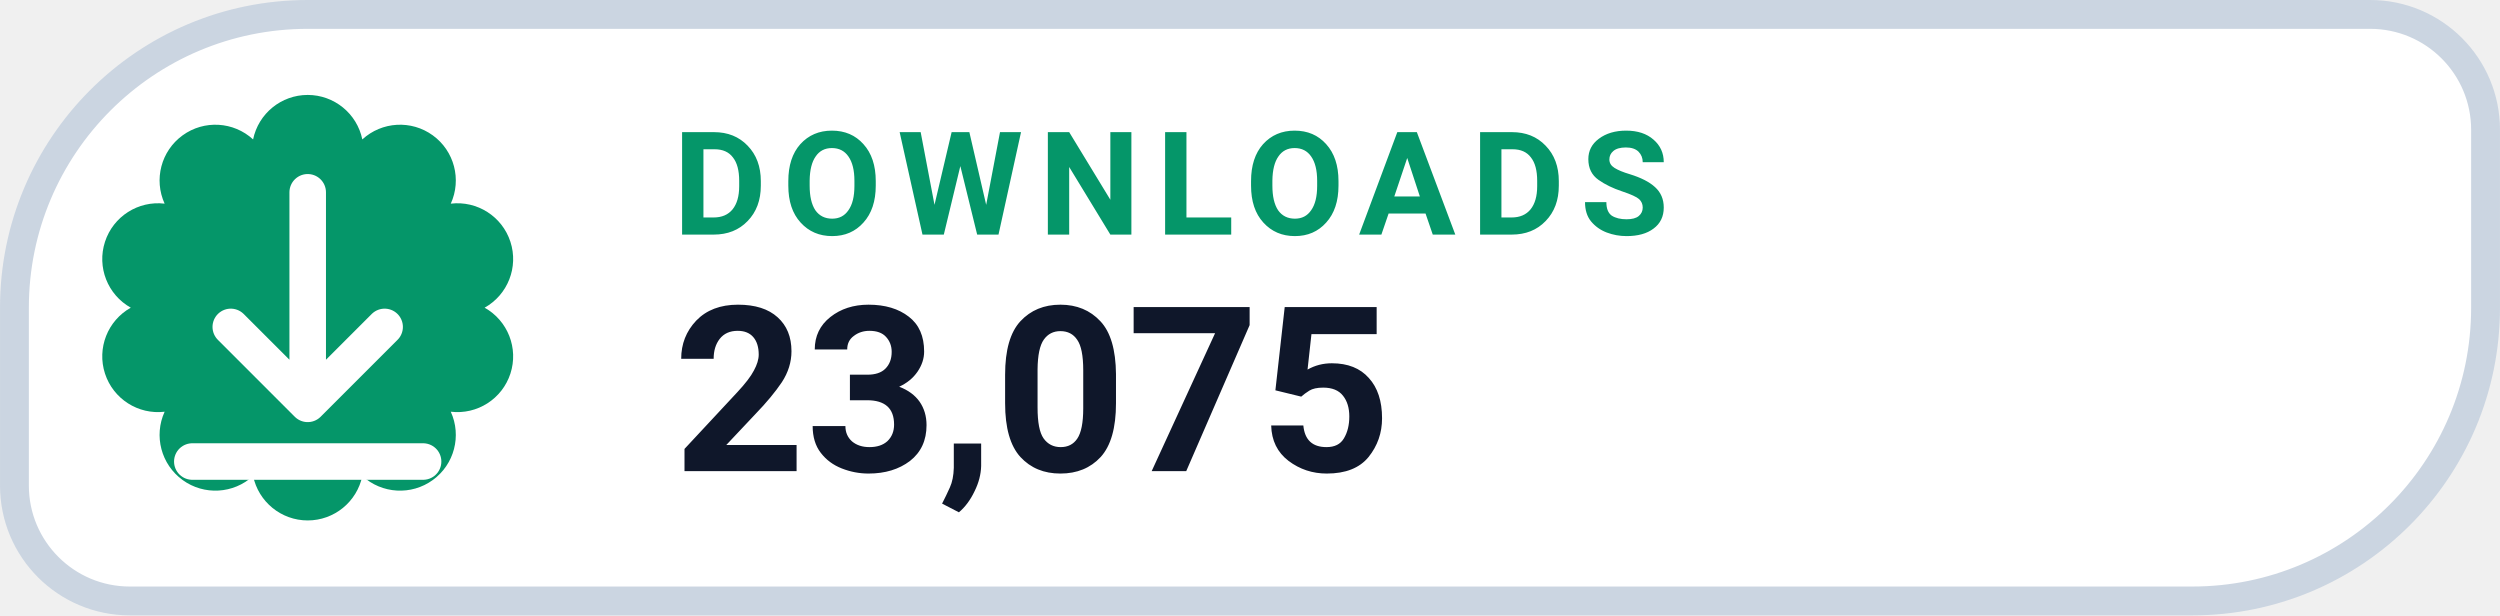
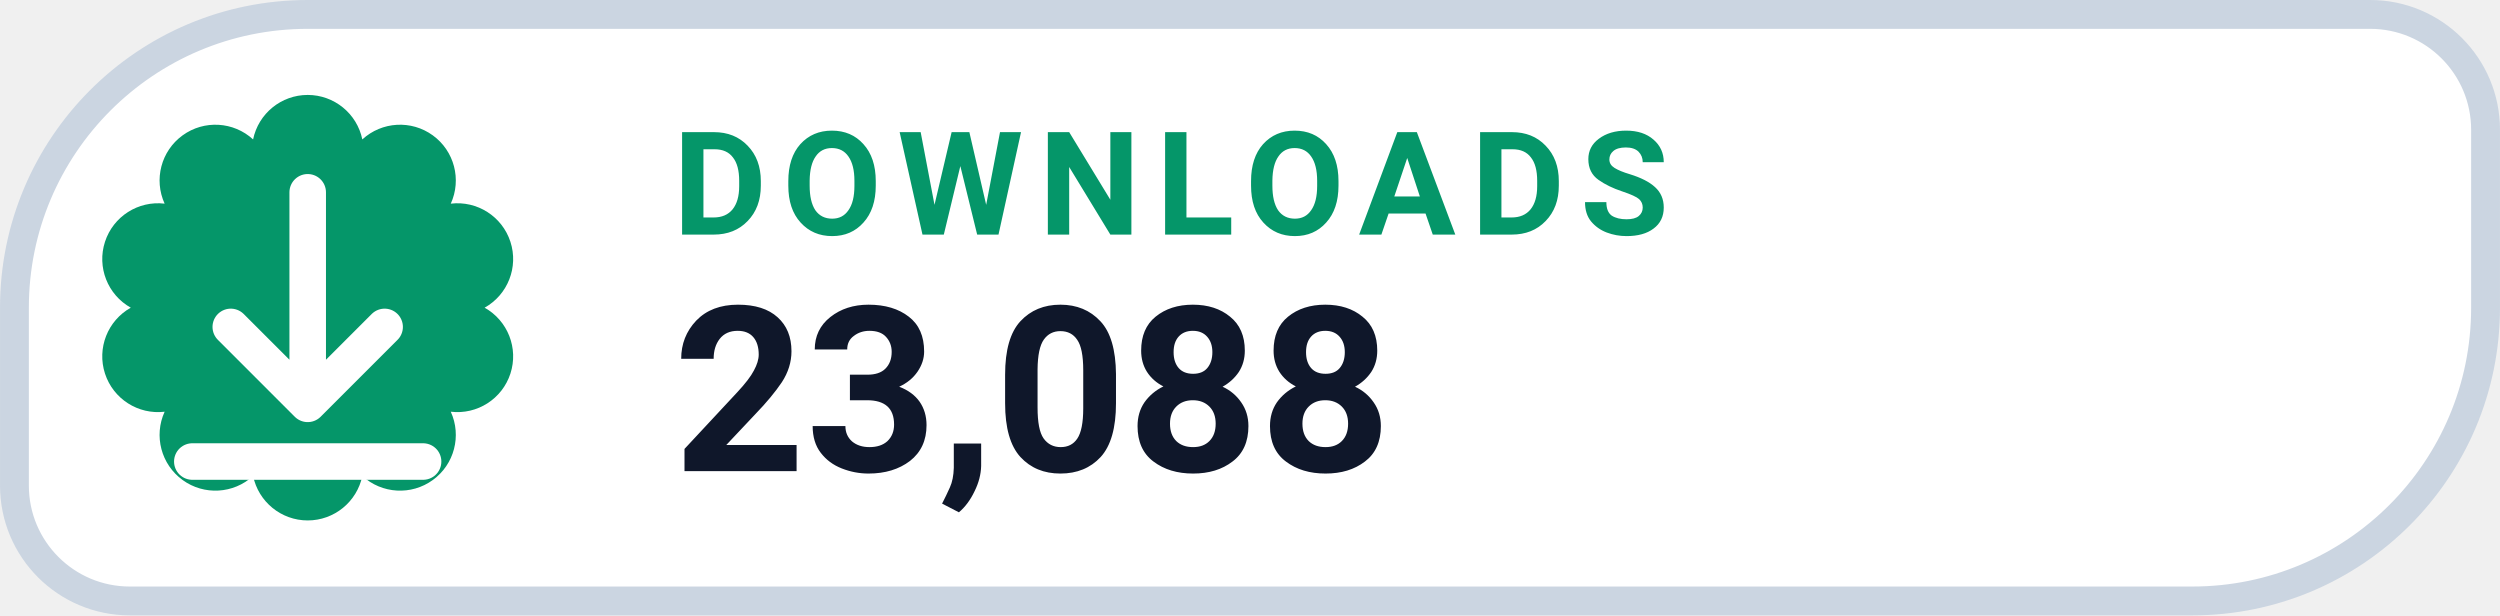
- <svg xmlns="http://www.w3.org/2000/svg" width="126" height="31.015" viewBox="0 0 130 32" role="img" aria-label="DOWNLOADS 23,075">
+ <svg xmlns="http://www.w3.org/2000/svg" width="126" height="31.015" viewBox="0 0 130 32" role="img" aria-label="DOWNLOADS 23,088">
  <path d="M 16.00 0.75 H 123.25 A 6.00 6.00 0 0 1 129.25 6.75 V 16.00 A 15.25 15.25 0 0 1 114.00 31.25 H 6.75 A 6.00 6.00 0 0 1 0.75 25.25 V 16.00 A 15.25 15.25 0 0 1 16.00 0.75 Z" fill="#FFFFFF" stroke="#CBD5E1" stroke-width="1.5" />
  <path d="M 13.16 7.25 A 2.90 2.90 0 0 1 18.84 7.25 A 2.90 2.90 0 0 1 23.44 10.59 A 2.90 2.90 0 0 1 25.20 16.00 A 2.90 2.90 0 0 1 23.44 21.41 A 2.90 2.90 0 0 1 18.84 24.75 A 2.90 2.90 0 0 1 13.16 24.75 A 2.90 2.90 0 0 1 8.56 21.41 A 2.90 2.90 0 0 1 6.80 16.00 A 2.90 2.90 0 0 1 8.56 10.59 A 2.90 2.90 0 0 1 13.16 7.25 Z" fill="#059669" />
  <g transform="translate(16 16)" style="color:#FFFFFF;">
    <path d="M0 -6 v11 m0 0 l4 -4 m-4 4 l-4 -4 M-6 8 h12" fill="none" stroke="currentColor" stroke-width="1.9" stroke-linecap="round" stroke-linejoin="round" />
  </g>
  <text x="35" y="12.2" fill="#059669" font-family="-apple-system,BlinkMacSystemFont,'Segoe UI',Roboto,Helvetica,Arial,sans-serif" font-size="7.5" font-weight="700" letter-spacing=".8">DOWNLOADS</text>
-   <text x="35" y="24.5" fill="#0F172A" font-family="-apple-system,BlinkMacSystemFont,'Segoe UI',Roboto,Helvetica,Arial,sans-serif" font-size="12" font-weight="750">23,075</text>
+   <text x="35" y="24.5" fill="#0F172A" font-family="-apple-system,BlinkMacSystemFont,'Segoe UI',Roboto,Helvetica,Arial,sans-serif" font-size="12" font-weight="750">23,088</text>
</svg>
